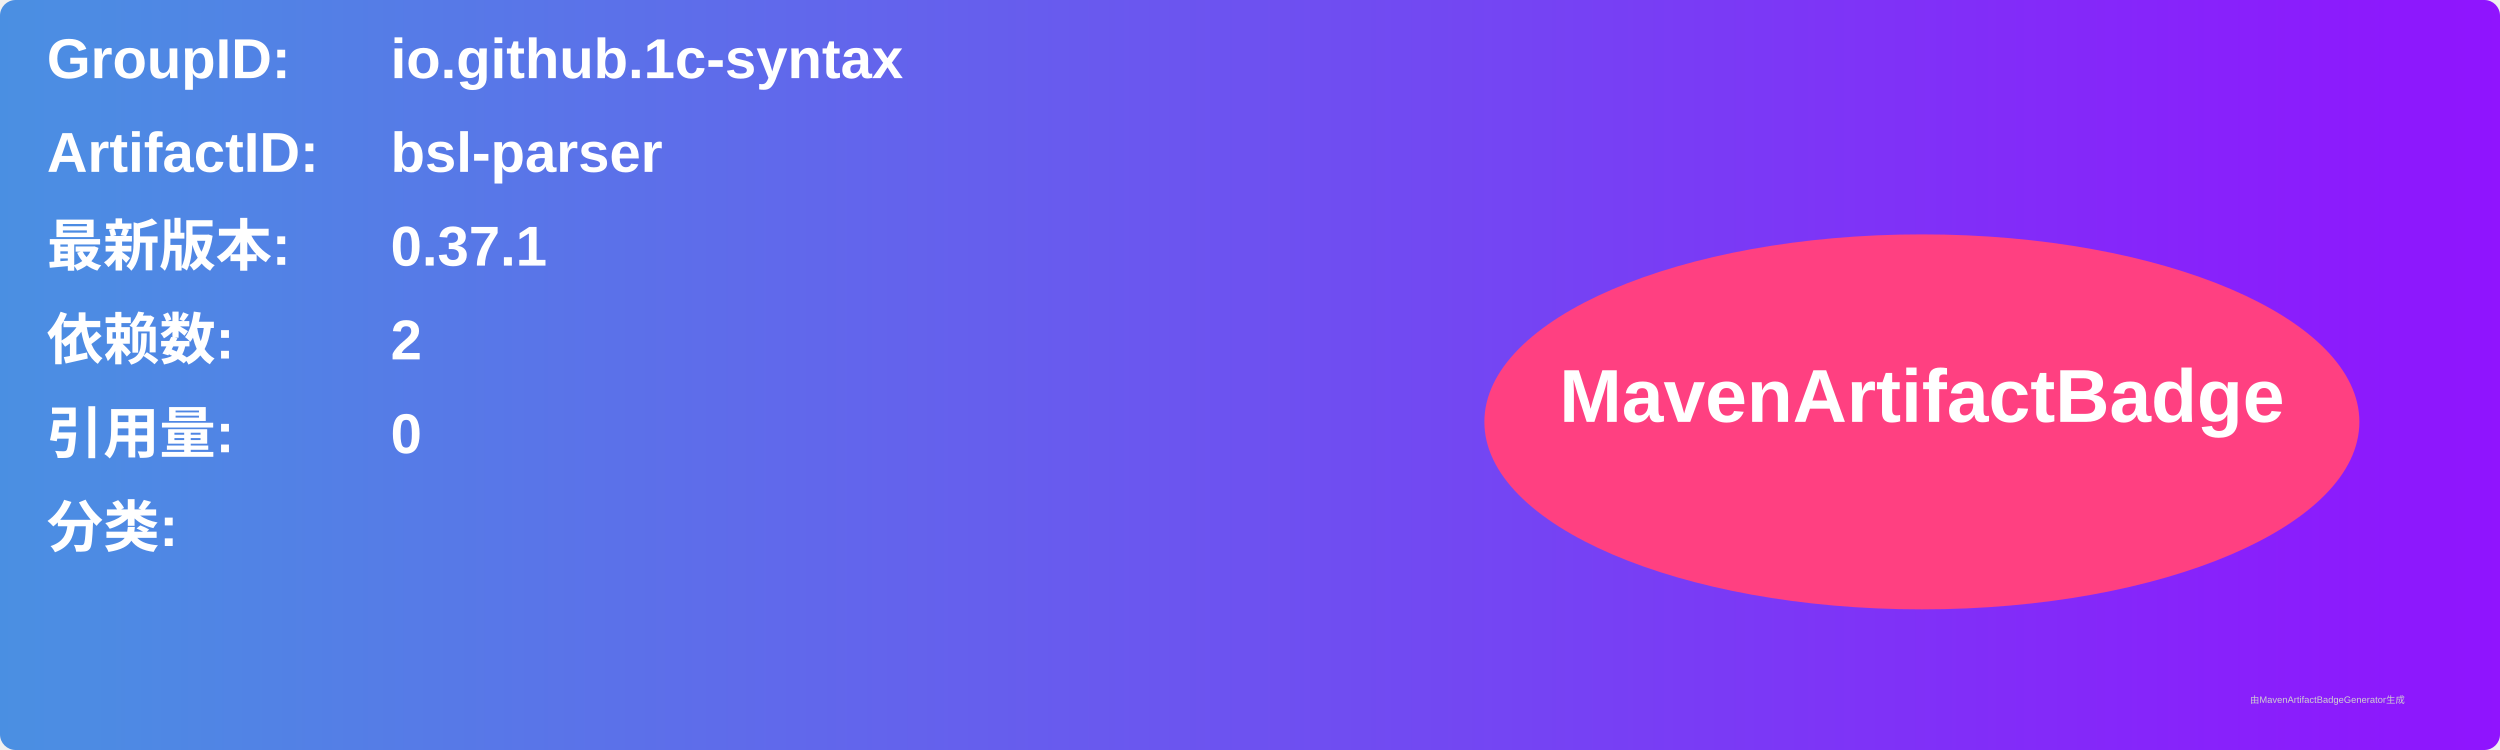
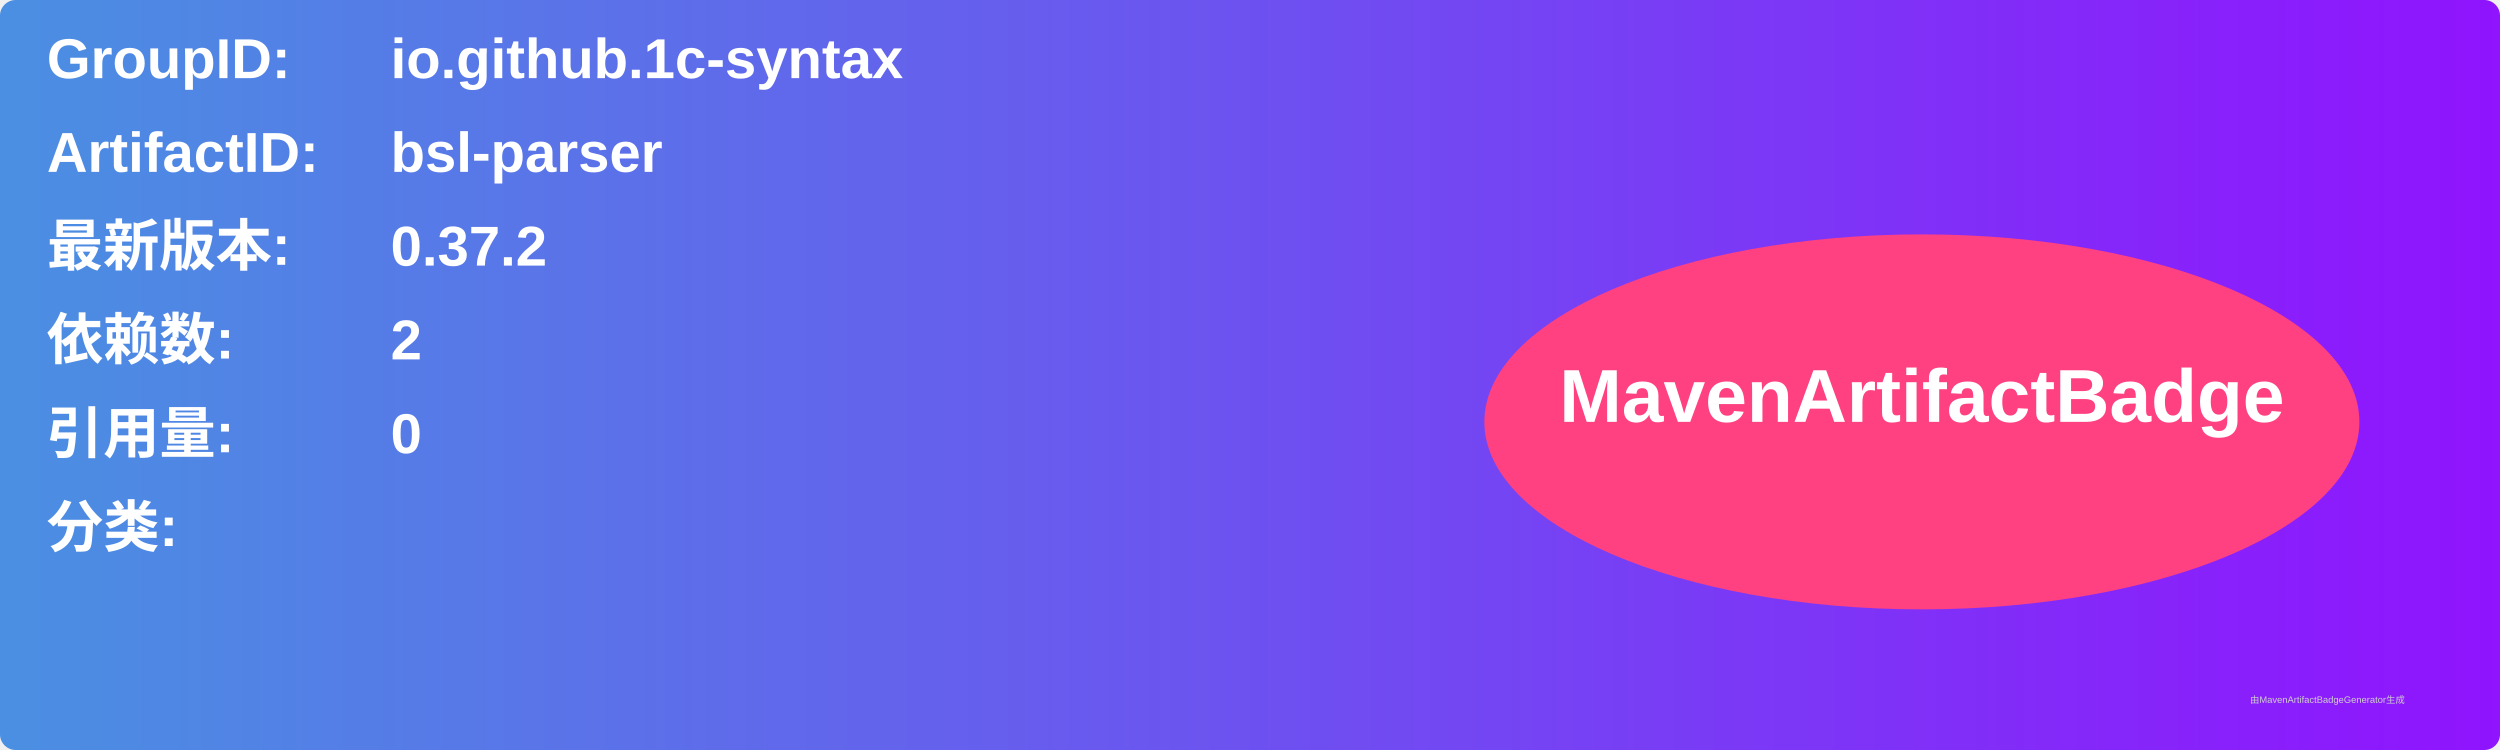
<svg xmlns="http://www.w3.org/2000/svg" width="800" height="240" viewBox="0 0 800 240">
  <linearGradient id="grad" x1="0%" y1="0%" x2="100%" y2="0%">
    <stop offset="0%" stop-color="#4a90e2" />
    <stop offset="100%" stop-color="#9013fe" />
  </linearGradient>
  <rect width="100%" height="100%" rx="5" ry="5" fill="url(#grad)" />
  <g transform="translate(15, 15)">
    <text x="0" y="10" font-family="Arial" font-size="18" fill="white" font-weight="bold" width="260">GroupID:</text>
    <text x="110" y="10" font-family="Arial" font-size="18" fill="white" font-weight="bold" width="460">io.github.1c-syntax</text>
    <text x="0" y="40" font-family="Arial" font-size="18" fill="white" font-weight="bold" width="260">ArtifactID:</text>
    <text x="110" y="40" font-family="Arial" font-size="18" fill="white" font-weight="bold" width="460">bsl-parser</text>
    <text x="0" y="70" font-family="Arial" font-size="18" fill="white" font-weight="bold">最新版本:</text>
    <text x="110" y="70" font-family="Arial" font-size="18" fill="white" font-weight="bold">
-       <tspan font-weight="bold">0.37.1</tspan>
+       <tspan font-weight="bold">0.37.2</tspan>
    </text>
    <text x="0" y="100" font-family="Arial" font-size="18" fill="white" font-weight="bold">依赖数: </text>
    <text x="110" y="100" font-family="Arial" font-size="18" fill="white">
      <tspan font-weight="bold">2</tspan>
    </text>
    <text x="0" y="130" font-family="Arial" font-size="18" fill="white" font-weight="bold">引用量: </text>
    <text x="110" y="130" font-family="Arial" font-size="18" fill="white">
      <tspan font-weight="bold">0</tspan>
    </text>
    <text x="0" y="160" font-family="Arial" font-size="18" fill="white" font-weight="bold">分类:</text>
    <text x="10" y="190" font-family="Arial" font-size="10" fill="white">
      <tspan font-weight="bold" />
    </text>
    <ellipse cx="600" cy="120" rx="140" ry="60" fill="#ff4081" />
    <text x="600" y="120" text-anchor="middle" font-family="Arial" font-size="24" fill="white" font-weight="bold">MavenArtifactBadge</text>
  </g>
  <text x="720" y="225" font-family="Arial" font-size="3" fill="#d0d0d0">由MavenArtifactBadgeGenerator生成</text>
</svg>
